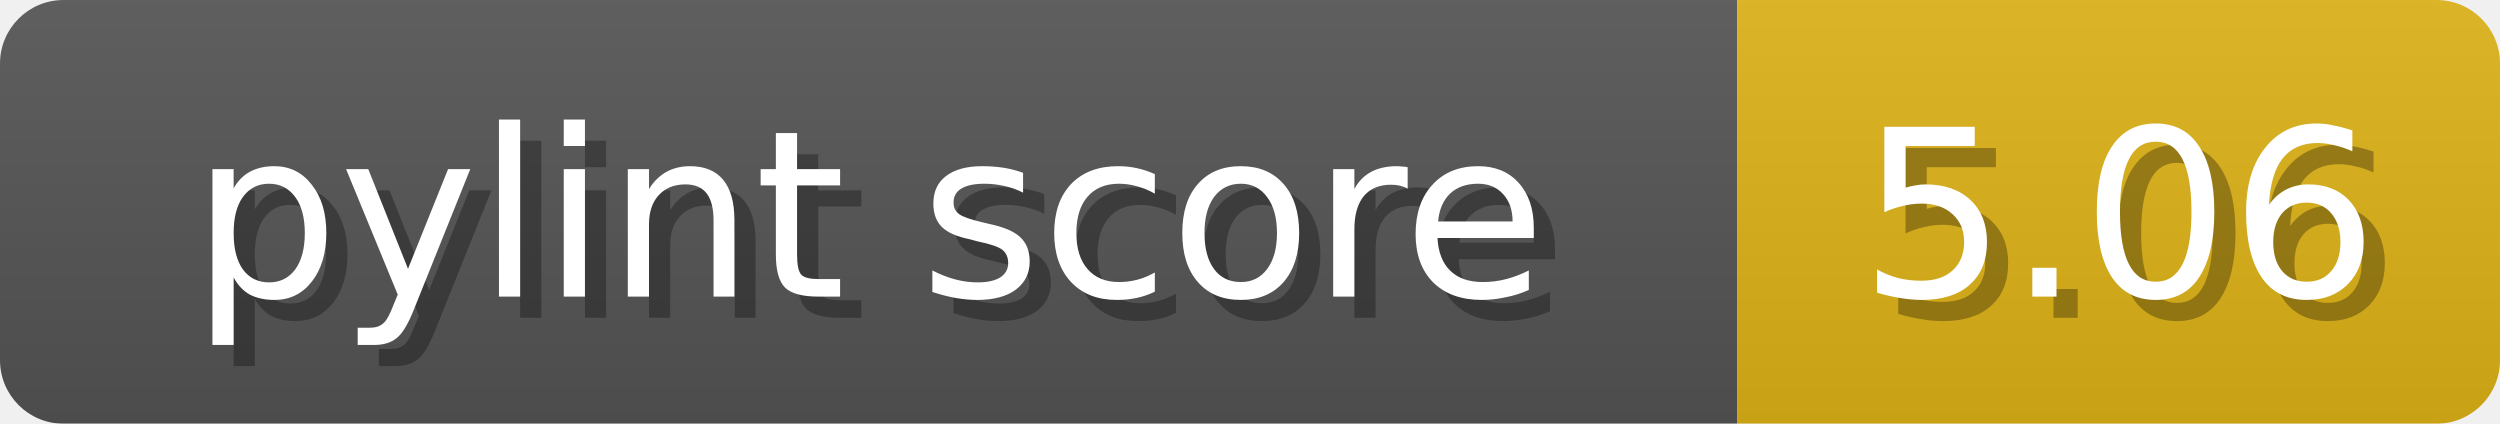
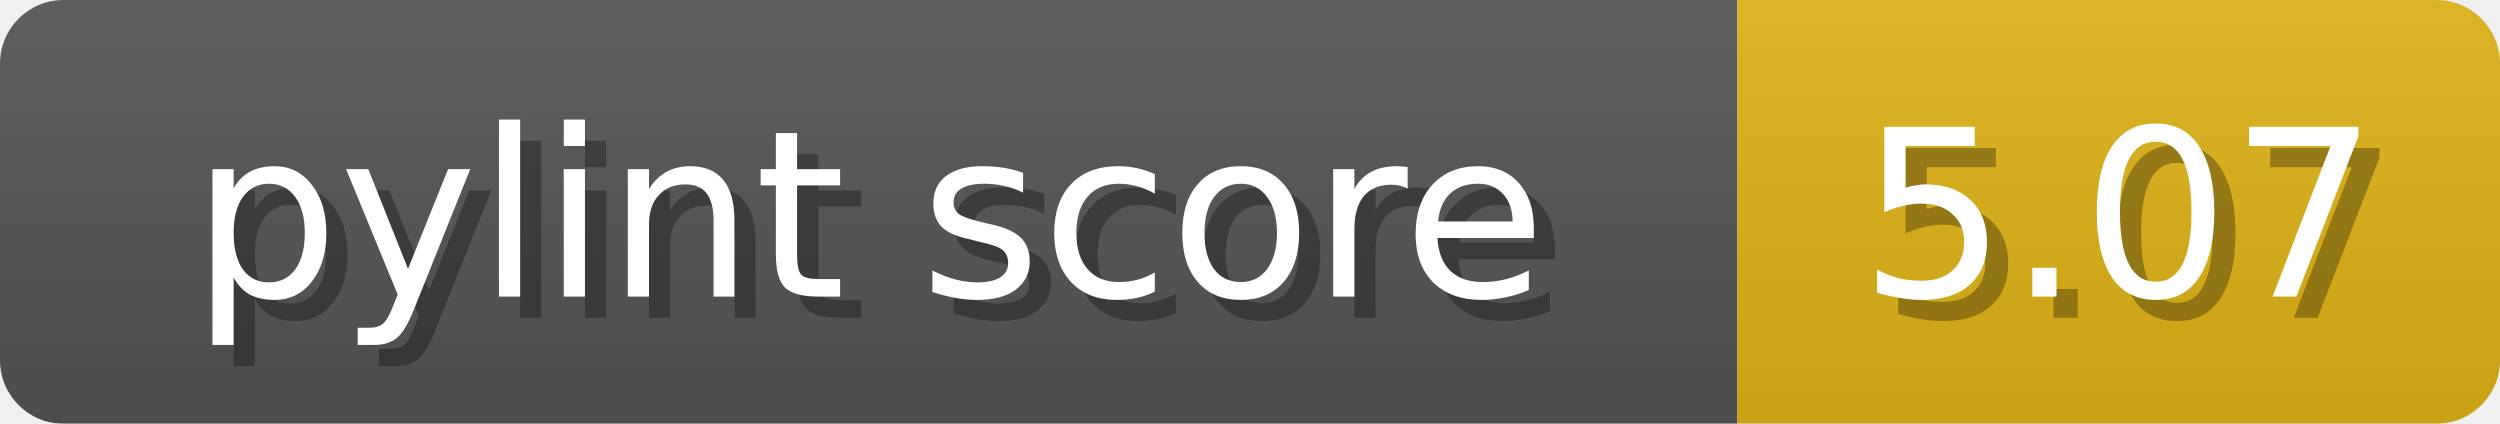
<svg xmlns="http://www.w3.org/2000/svg" width="118" height="20">
  <linearGradient id="b" x2="0" y2="100%">
    <stop offset="0" stop-color="#bbb" stop-opacity=".1" />
    <stop offset="1" stop-opacity=".1" />
  </linearGradient>
  <mask id="anybadge_1">
    <rect width="118" height="20" rx="3" fill="#fff" />
  </mask>
  <g mask="url(#anybadge_1)">
    <path fill="#555" d="M0 0h82v20H0z" />
    <path fill="#dfb317" d="M82 0h36v20H82z" />
    <path fill="url(#b)" d="M0 0h118v20H0z" />
  </g>
  <g fill="#fff" text-anchor="middle" font-family="DejaVu Sans,Verdana,Geneva,sans-serif" font-size="11">
    <text x="42.0" y="15" fill="#010101" fill-opacity=".3">pylint score</text>
    <text x="41.0" y="14">pylint score</text>
  </g>
  <g fill="#fff" text-anchor="middle" font-family="DejaVu Sans,Verdana,Geneva,sans-serif" font-size="11">
-     <text x="101.0" y="15" fill="#010101" fill-opacity=".3">5.06</text>
-     <text x="100.0" y="14">5.06</text>
+     <text x="101.0" y="15" fill="#010101" fill-opacity=".3">5.07</text>
+     <text x="100.0" y="14">5.07</text>
  </g>
</svg>
